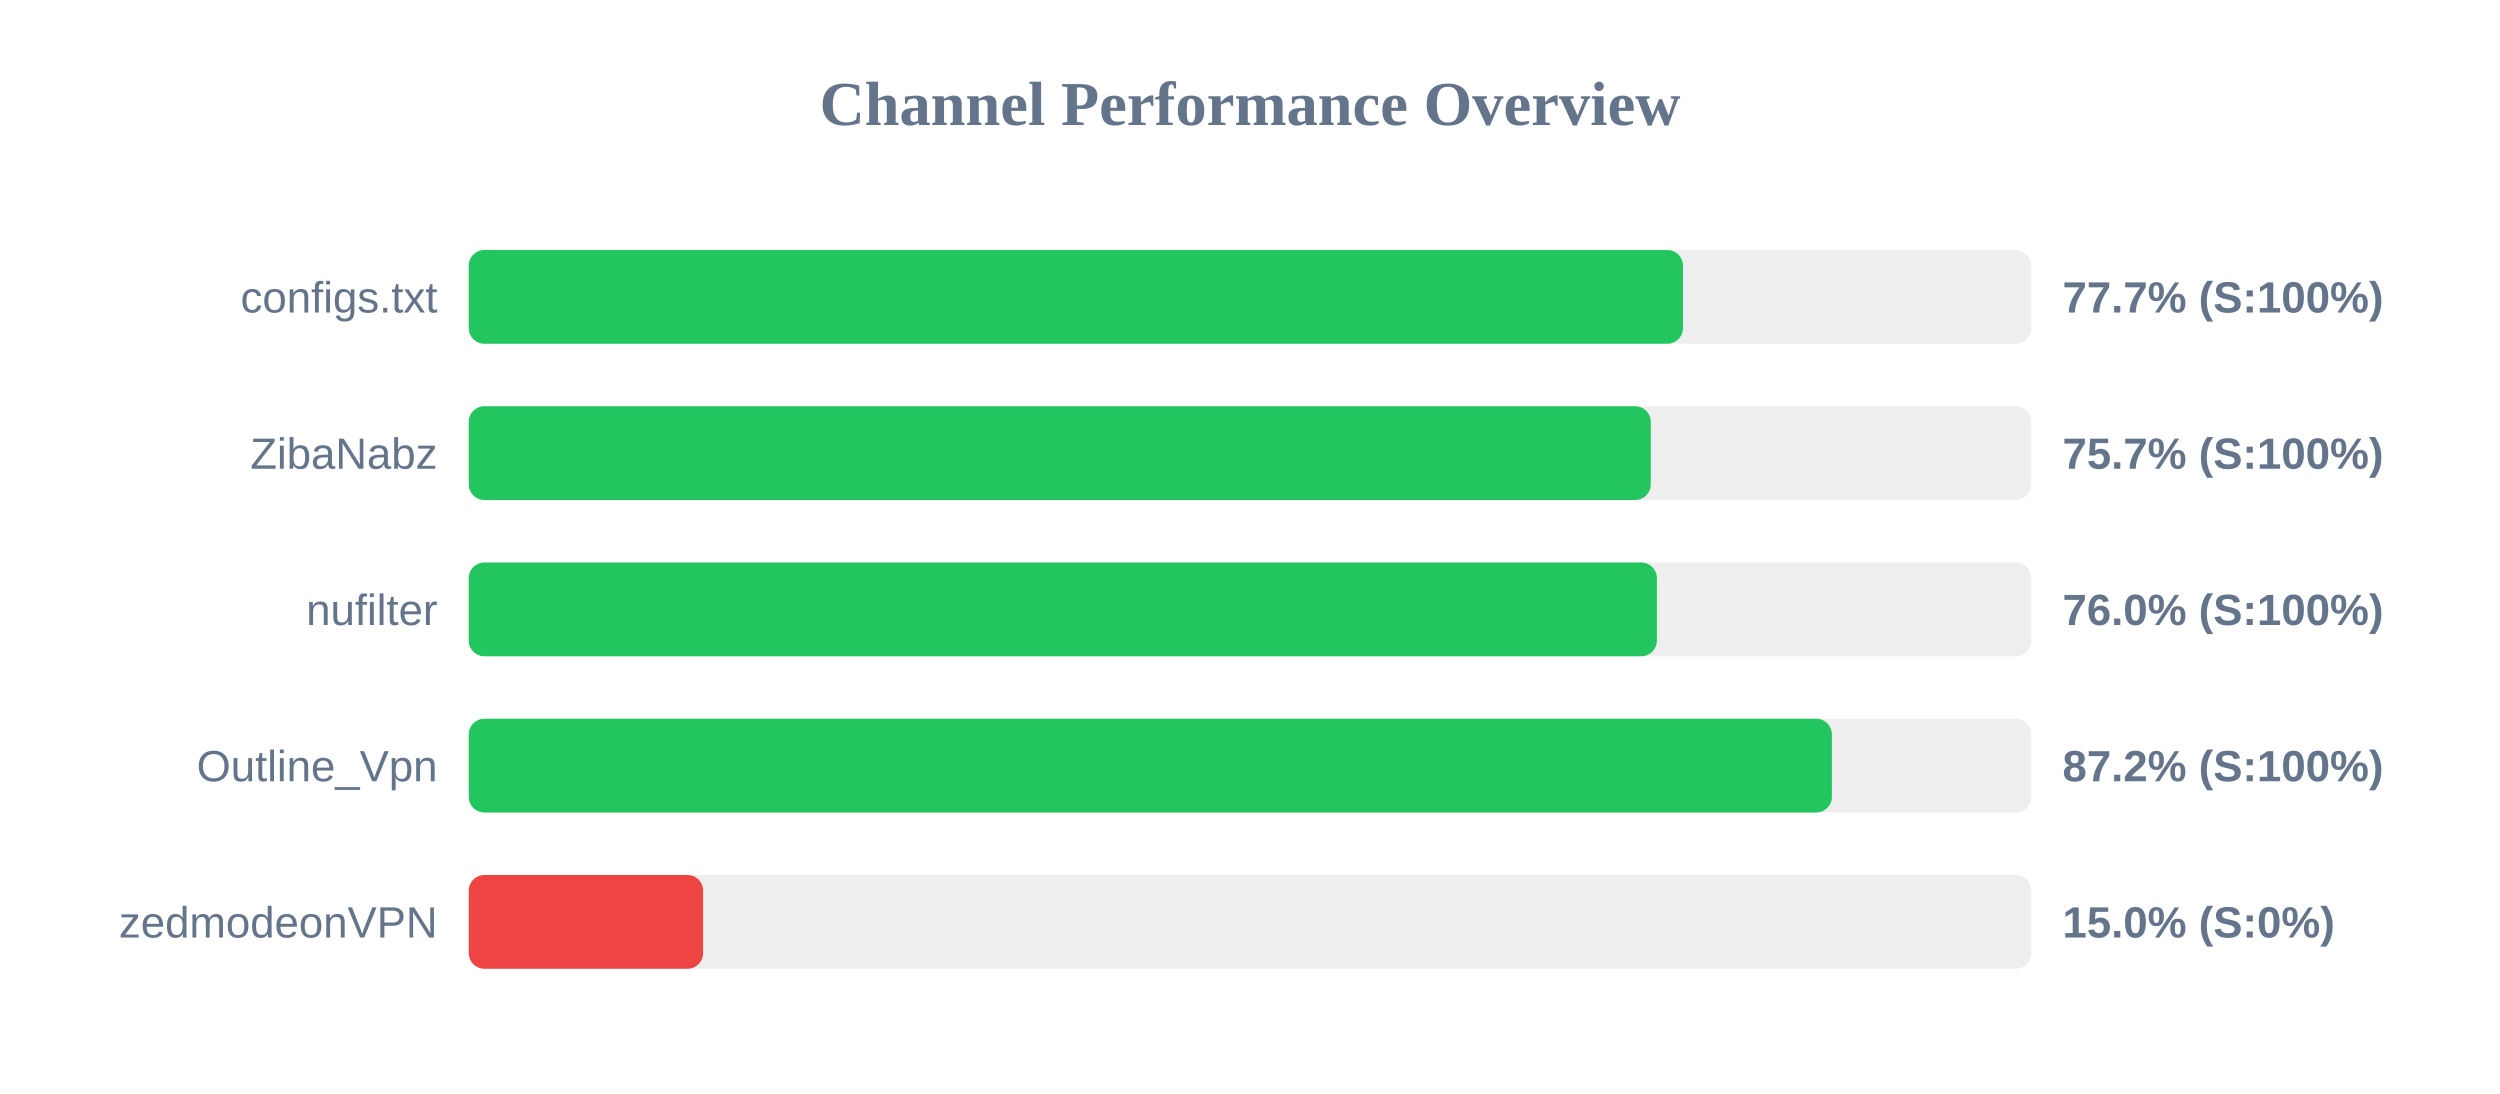
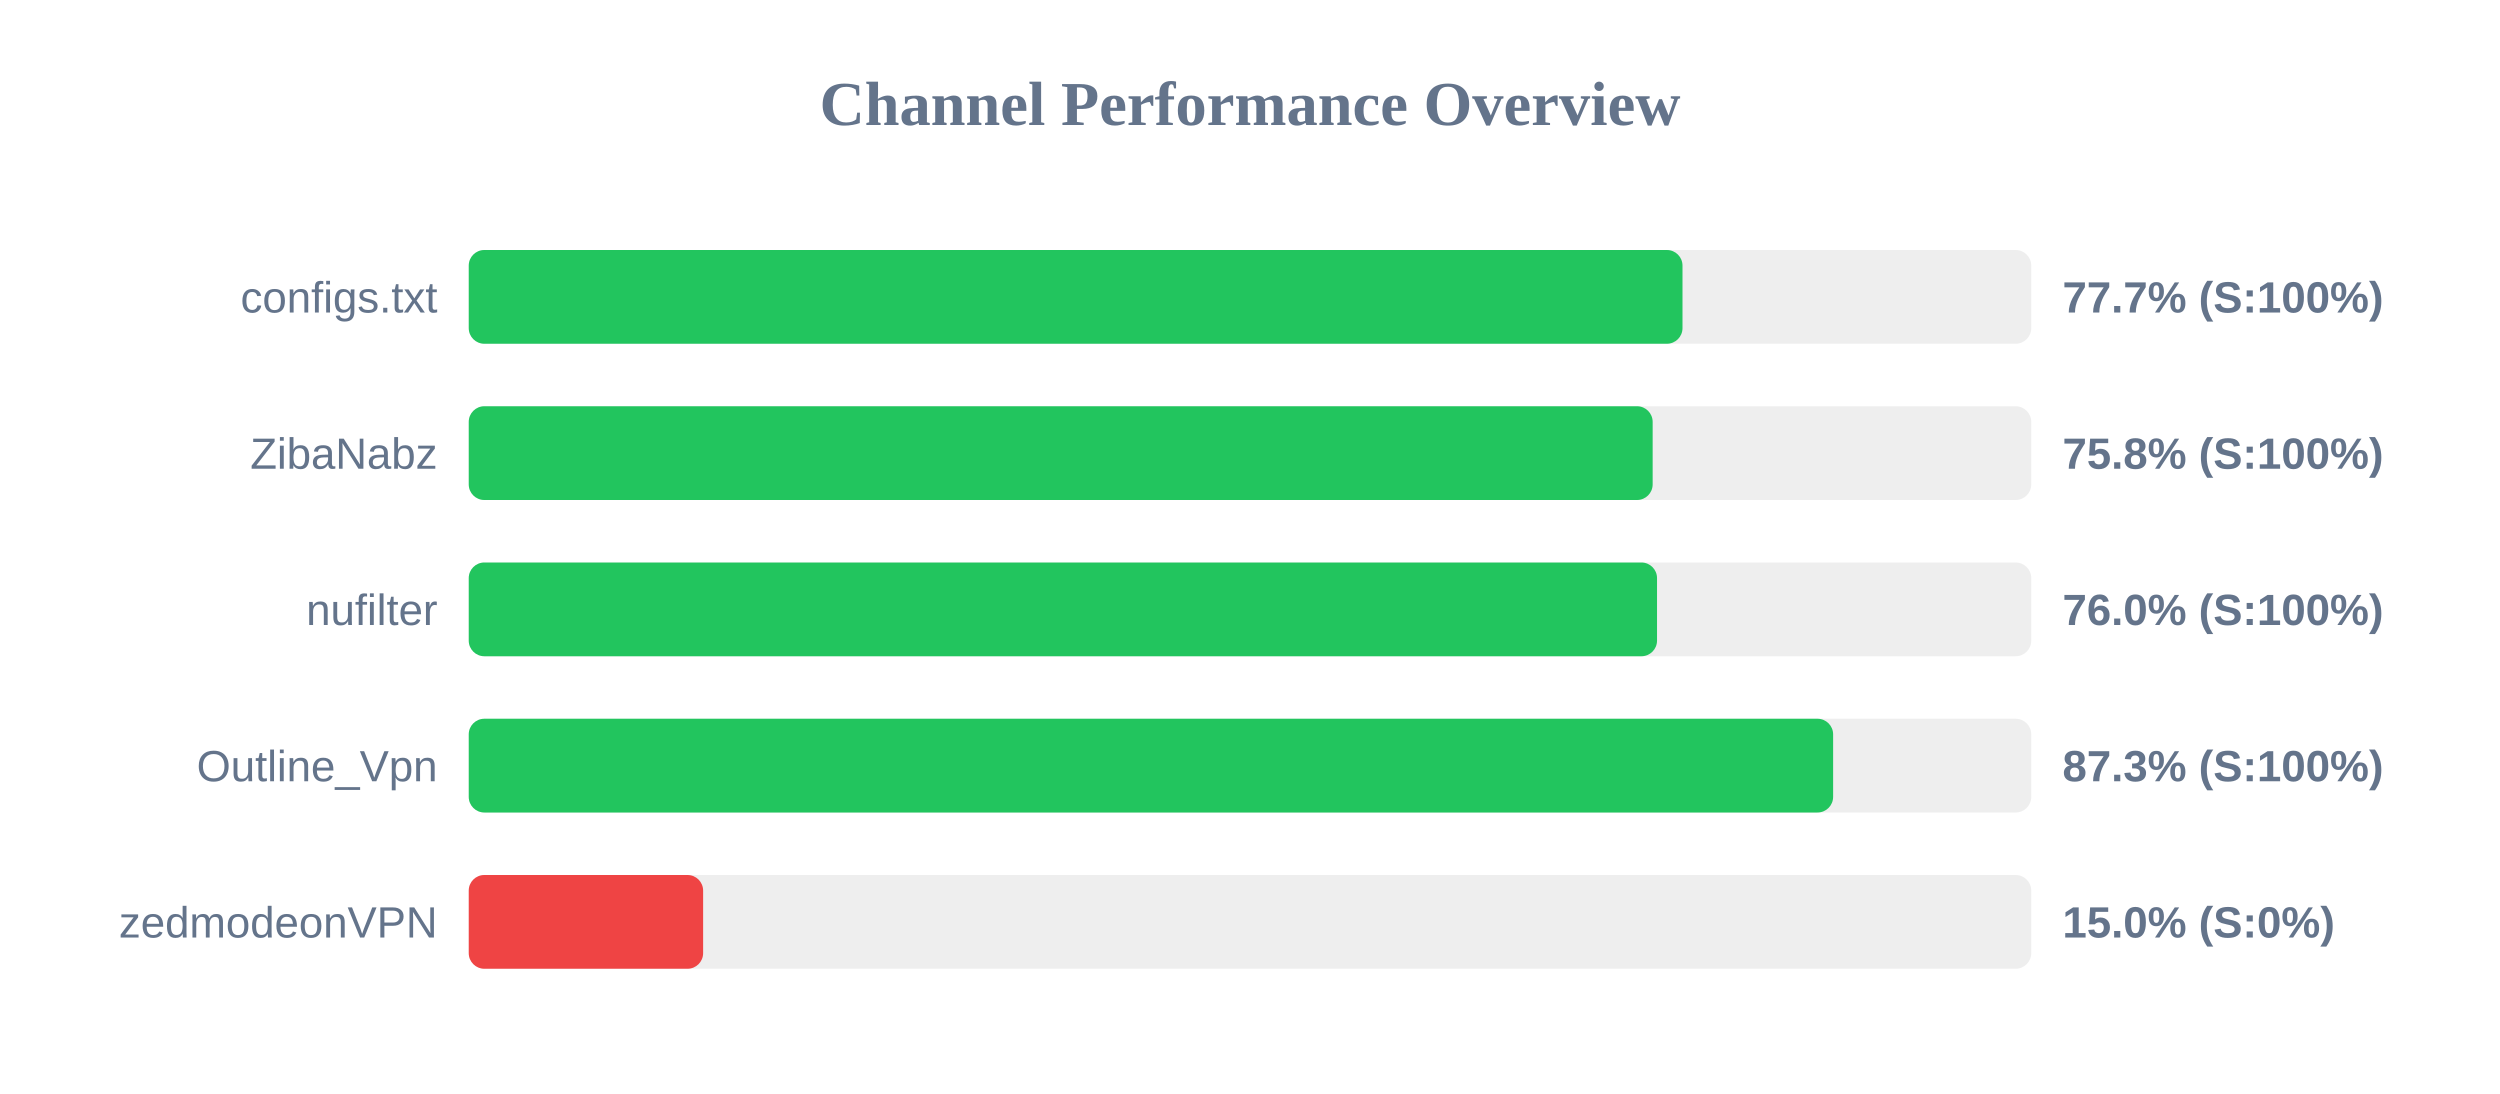
<svg xmlns="http://www.w3.org/2000/svg" width="800" height="350" version="1.1">
  <style>
        .row { font: 14px Arial; fill: #64748b; }
        .score { font: bold 14px Arial; fill: #64748b; }
    </style>
  <text x="400" y="40" text-anchor="middle" font-size="20px" font-weight="bold" fill="#64748b">Channel Performance Overview</text>
  <rect x="150" y="80" width="500" height="30" fill="#eee" rx="5" />
-   <rect x="150" y="80" width="388.55" height="30" fill="#22c55e" rx="5" />
+   <rect x="150" y="80" width="388.4" height="30" fill="#22c55e" rx="5" />
  <text x="140" y="100" text-anchor="end" class="row">configs.txt</text>
  <text x="660" y="100" text-anchor="start" class="score">77.7% (S:100%)</text>
  <rect x="150" y="130" width="500" height="30" fill="#eee" rx="5" />
-   <rect x="150" y="130" width="378.25" height="30" fill="#22c55e" rx="5" />
+   <rect x="150" y="130" width="378.85" height="30" fill="#22c55e" rx="5" />
  <text x="140" y="150" text-anchor="end" class="row">ZibaNabz</text>
-   <text x="660" y="150" text-anchor="start" class="score">75.7% (S:100%)</text>
+   <text x="660" y="150" text-anchor="start" class="score">75.8% (S:100%)</text>
  <rect x="150" y="180" width="500" height="30" fill="#eee" rx="5" />
-   <rect x="150" y="180" width="380.2" height="30" fill="#22c55e" rx="5" />
+   <rect x="150" y="180" width="380.25" height="30" fill="#22c55e" rx="5" />
  <text x="140" y="200" text-anchor="end" class="row">nufilter</text>
  <text x="660" y="200" text-anchor="start" class="score">76.0% (S:100%)</text>
  <rect x="150" y="230" width="500" height="30" fill="#eee" rx="5" />
-   <rect x="150" y="230" width="436.2" height="30" fill="#22c55e" rx="5" />
+   <rect x="150" y="230" width="436.6" height="30" fill="#22c55e" rx="5" />
  <text x="140" y="250" text-anchor="end" class="row">Outline_Vpn</text>
-   <text x="660" y="250" text-anchor="start" class="score">87.2% (S:100%)</text>
+   <text x="660" y="250" text-anchor="start" class="score">87.3% (S:100%)</text>
  <rect x="150" y="280" width="500" height="30" fill="#eee" rx="5" />
  <rect x="150" y="280" width="75.0" height="30" fill="#ef4444" rx="5" />
  <text x="140" y="300" text-anchor="end" class="row">zedmodeonVPN</text>
  <text x="660" y="300" text-anchor="start" class="score">15.0% (S:0%)</text>
</svg>
